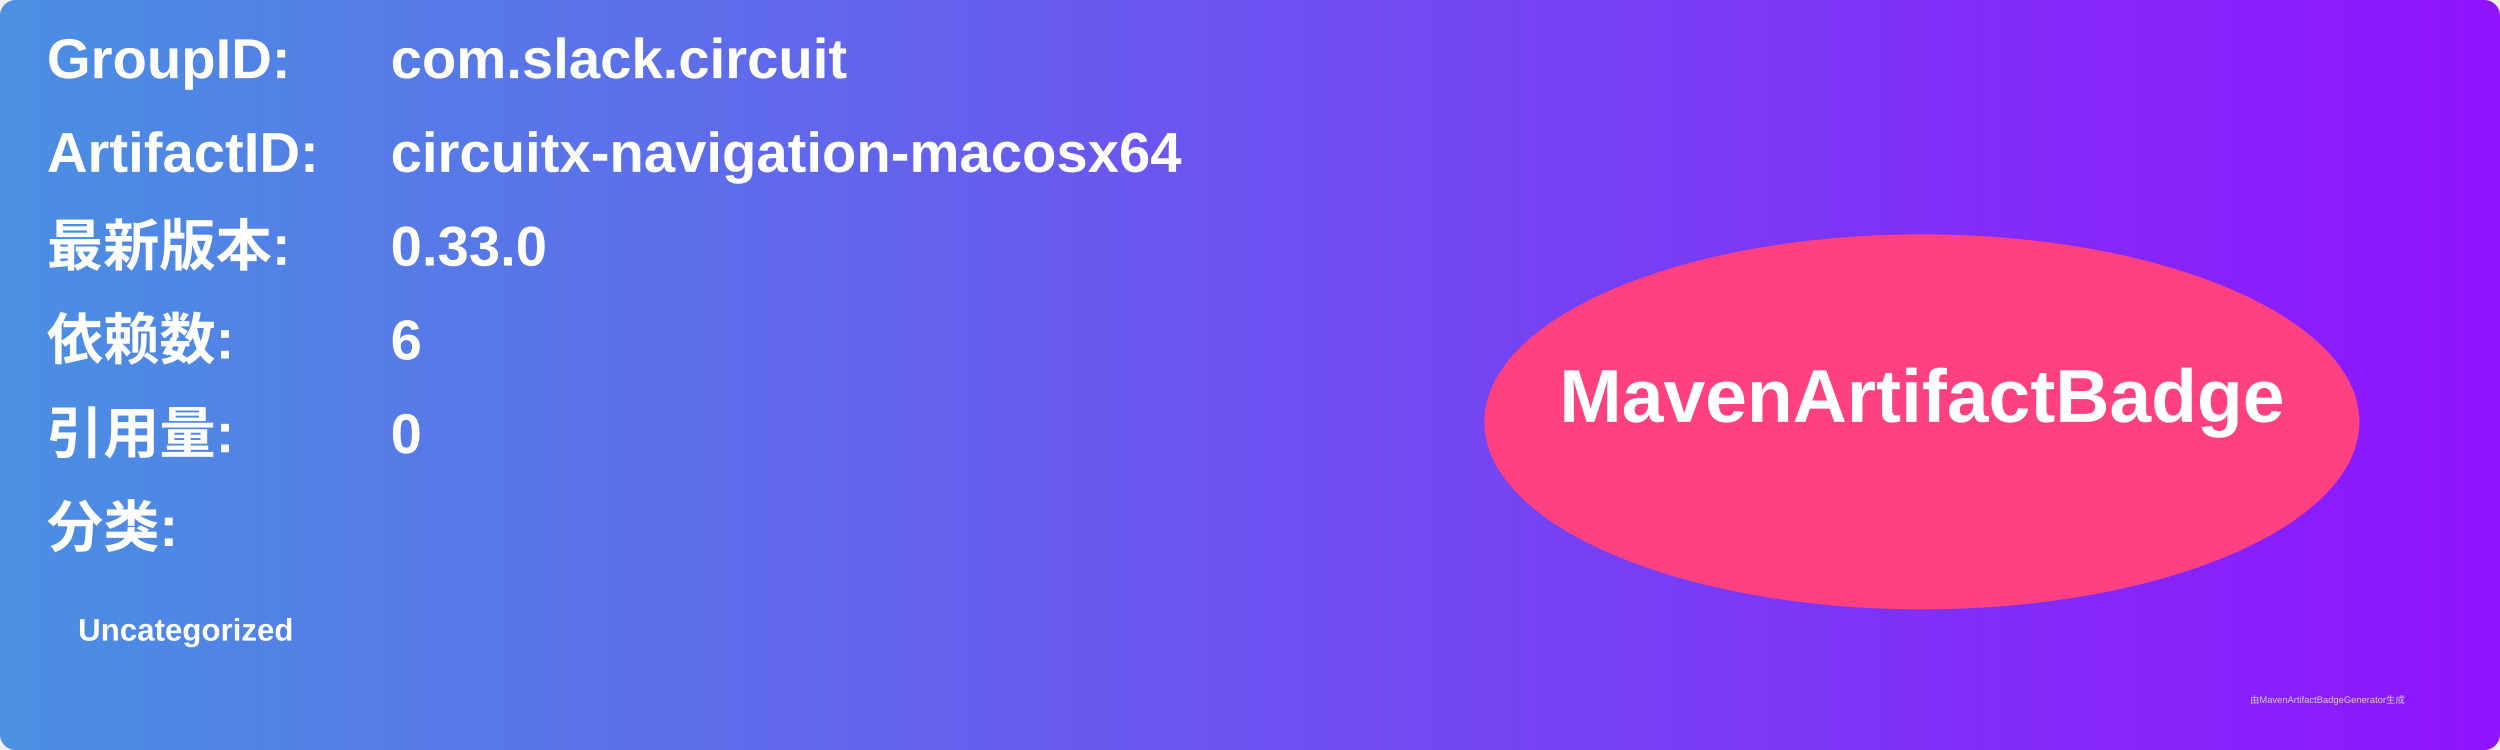
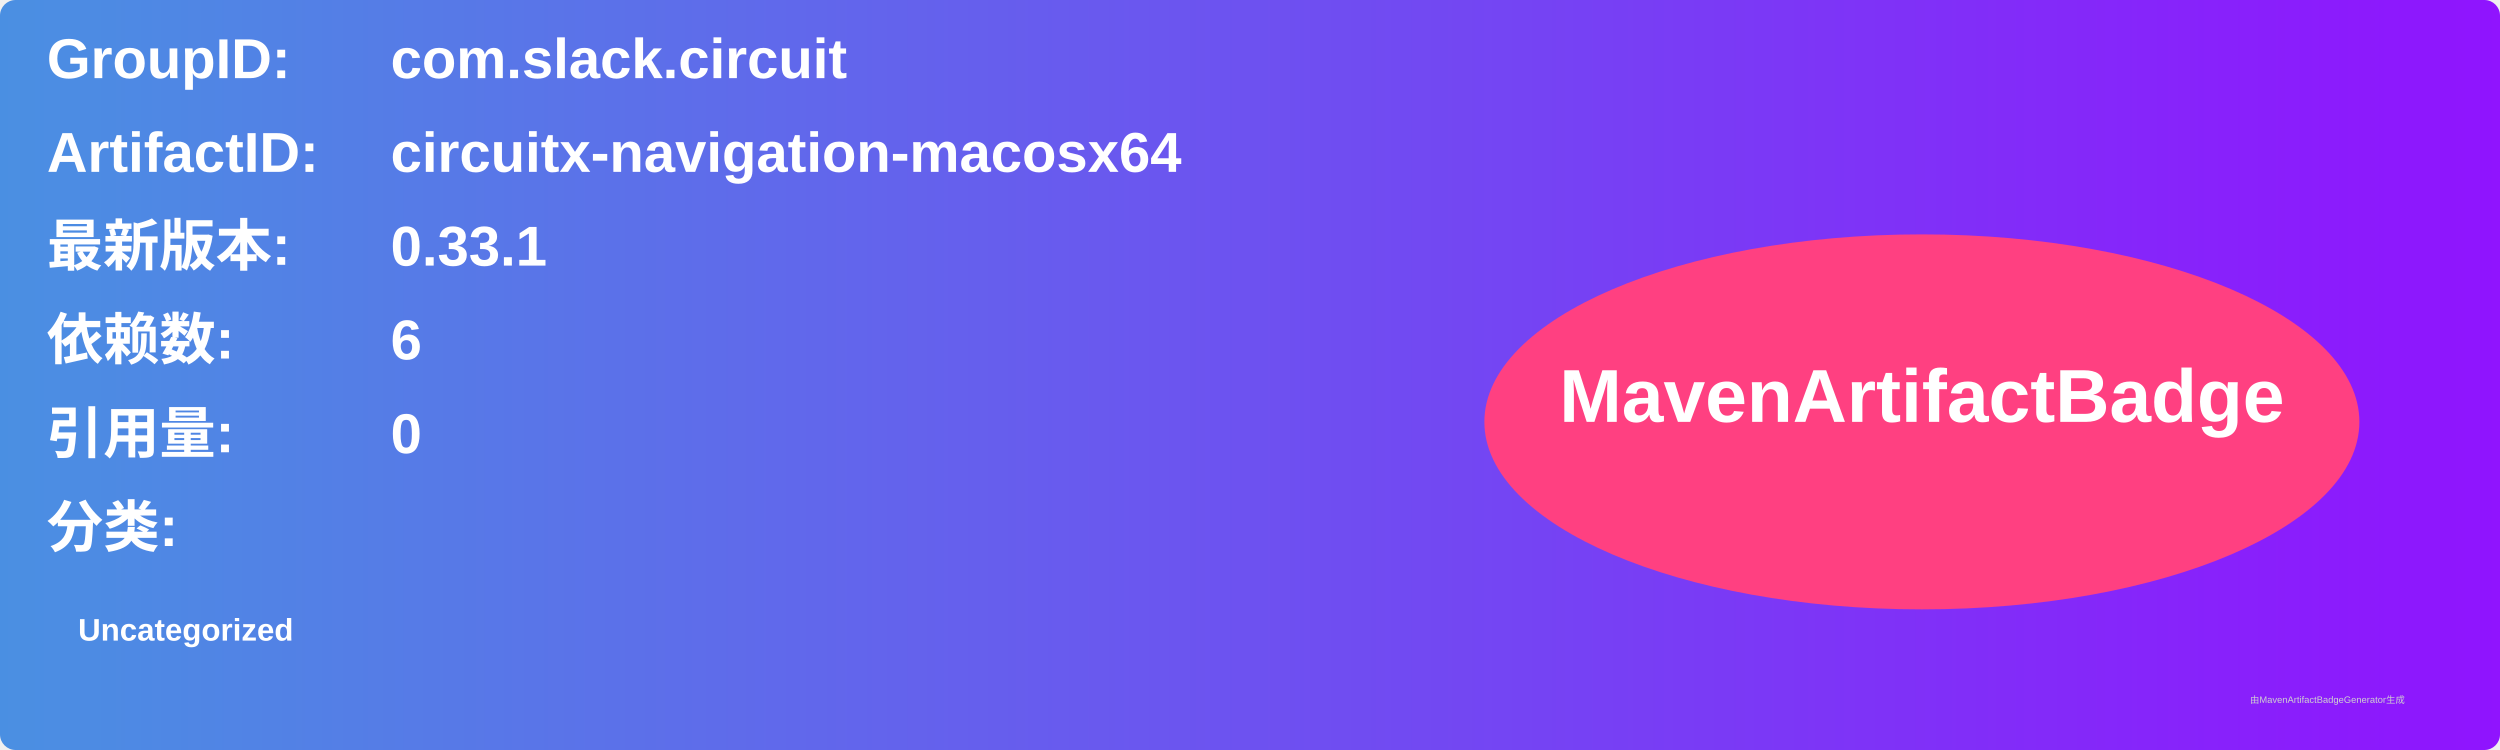
<svg xmlns="http://www.w3.org/2000/svg" width="800" height="240" viewBox="0 0 800 240">
  <linearGradient id="grad" x1="0%" y1="0%" x2="100%" y2="0%">
    <stop offset="0%" stop-color="#4a90e2" />
    <stop offset="100%" stop-color="#9013fe" />
  </linearGradient>
  <rect width="100%" height="100%" rx="5" ry="5" fill="url(#grad)" />
  <g transform="translate(15, 15)">
    <text x="0" y="10" font-family="Arial" font-size="18" fill="white" font-weight="bold" width="260">GroupID:</text>
    <text x="110" y="10" font-family="Arial" font-size="18" fill="white" font-weight="bold" width="460">com.slack.circuit</text>
    <text x="0" y="40" font-family="Arial" font-size="18" fill="white" font-weight="bold" width="260">ArtifactID:</text>
    <text x="110" y="40" font-family="Arial" font-size="18" fill="white" font-weight="bold" width="460">circuitx-navigation-macosx64</text>
    <text x="0" y="70" font-family="Arial" font-size="18" fill="white" font-weight="bold">最新版本:</text>
    <text x="110" y="70" font-family="Arial" font-size="18" fill="white" font-weight="bold">
-       <tspan font-weight="bold">0.33.0</tspan>
+       <tspan font-weight="bold">0.33.1</tspan>
    </text>
    <text x="0" y="100" font-family="Arial" font-size="18" fill="white" font-weight="bold">依赖数: </text>
    <text x="110" y="100" font-family="Arial" font-size="18" fill="white">
      <tspan font-weight="bold">6</tspan>
    </text>
    <text x="0" y="130" font-family="Arial" font-size="18" fill="white" font-weight="bold">引用量: </text>
    <text x="110" y="130" font-family="Arial" font-size="18" fill="white">
      <tspan font-weight="bold">0</tspan>
    </text>
    <text x="0" y="160" font-family="Arial" font-size="18" fill="white" font-weight="bold">分类:</text>
    <text x="10" y="190" font-family="Arial" font-size="10" fill="white">
      <tspan font-weight="bold">Uncategorized</tspan>
    </text>
    <ellipse cx="600" cy="120" rx="140" ry="60" fill="#ff4081" />
    <text x="600" y="120" text-anchor="middle" font-family="Arial" font-size="24" fill="white" font-weight="bold">MavenArtifactBadge</text>
  </g>
  <text x="720" y="225" font-family="Arial" font-size="3" fill="#d0d0d0">由MavenArtifactBadgeGenerator生成</text>
</svg>
